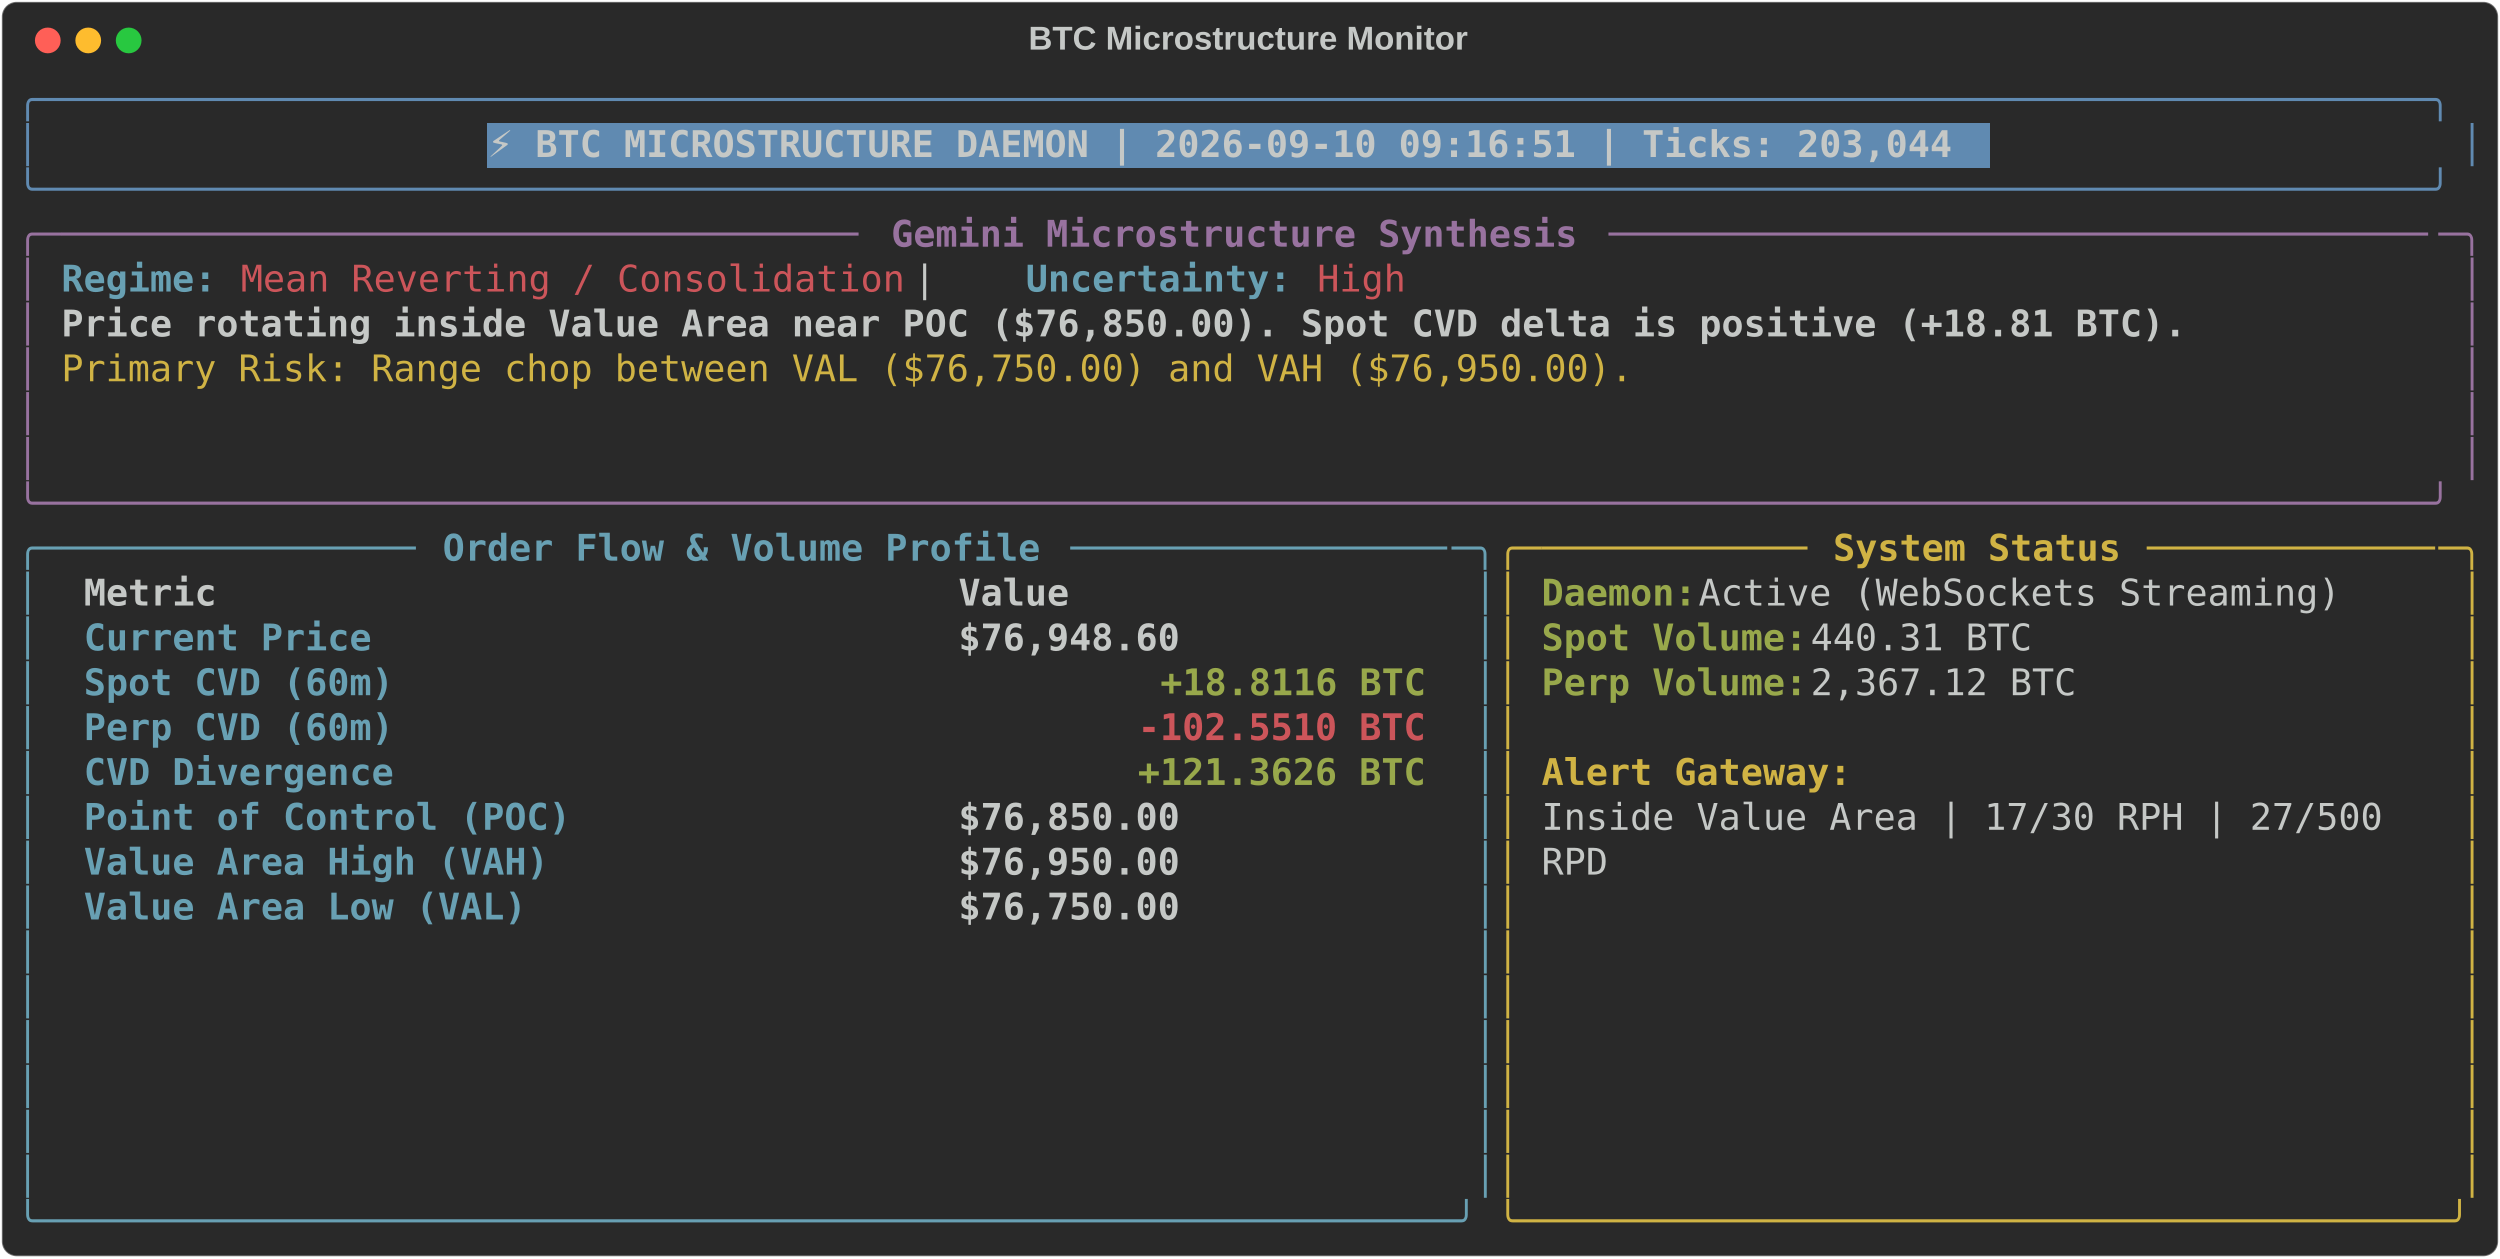
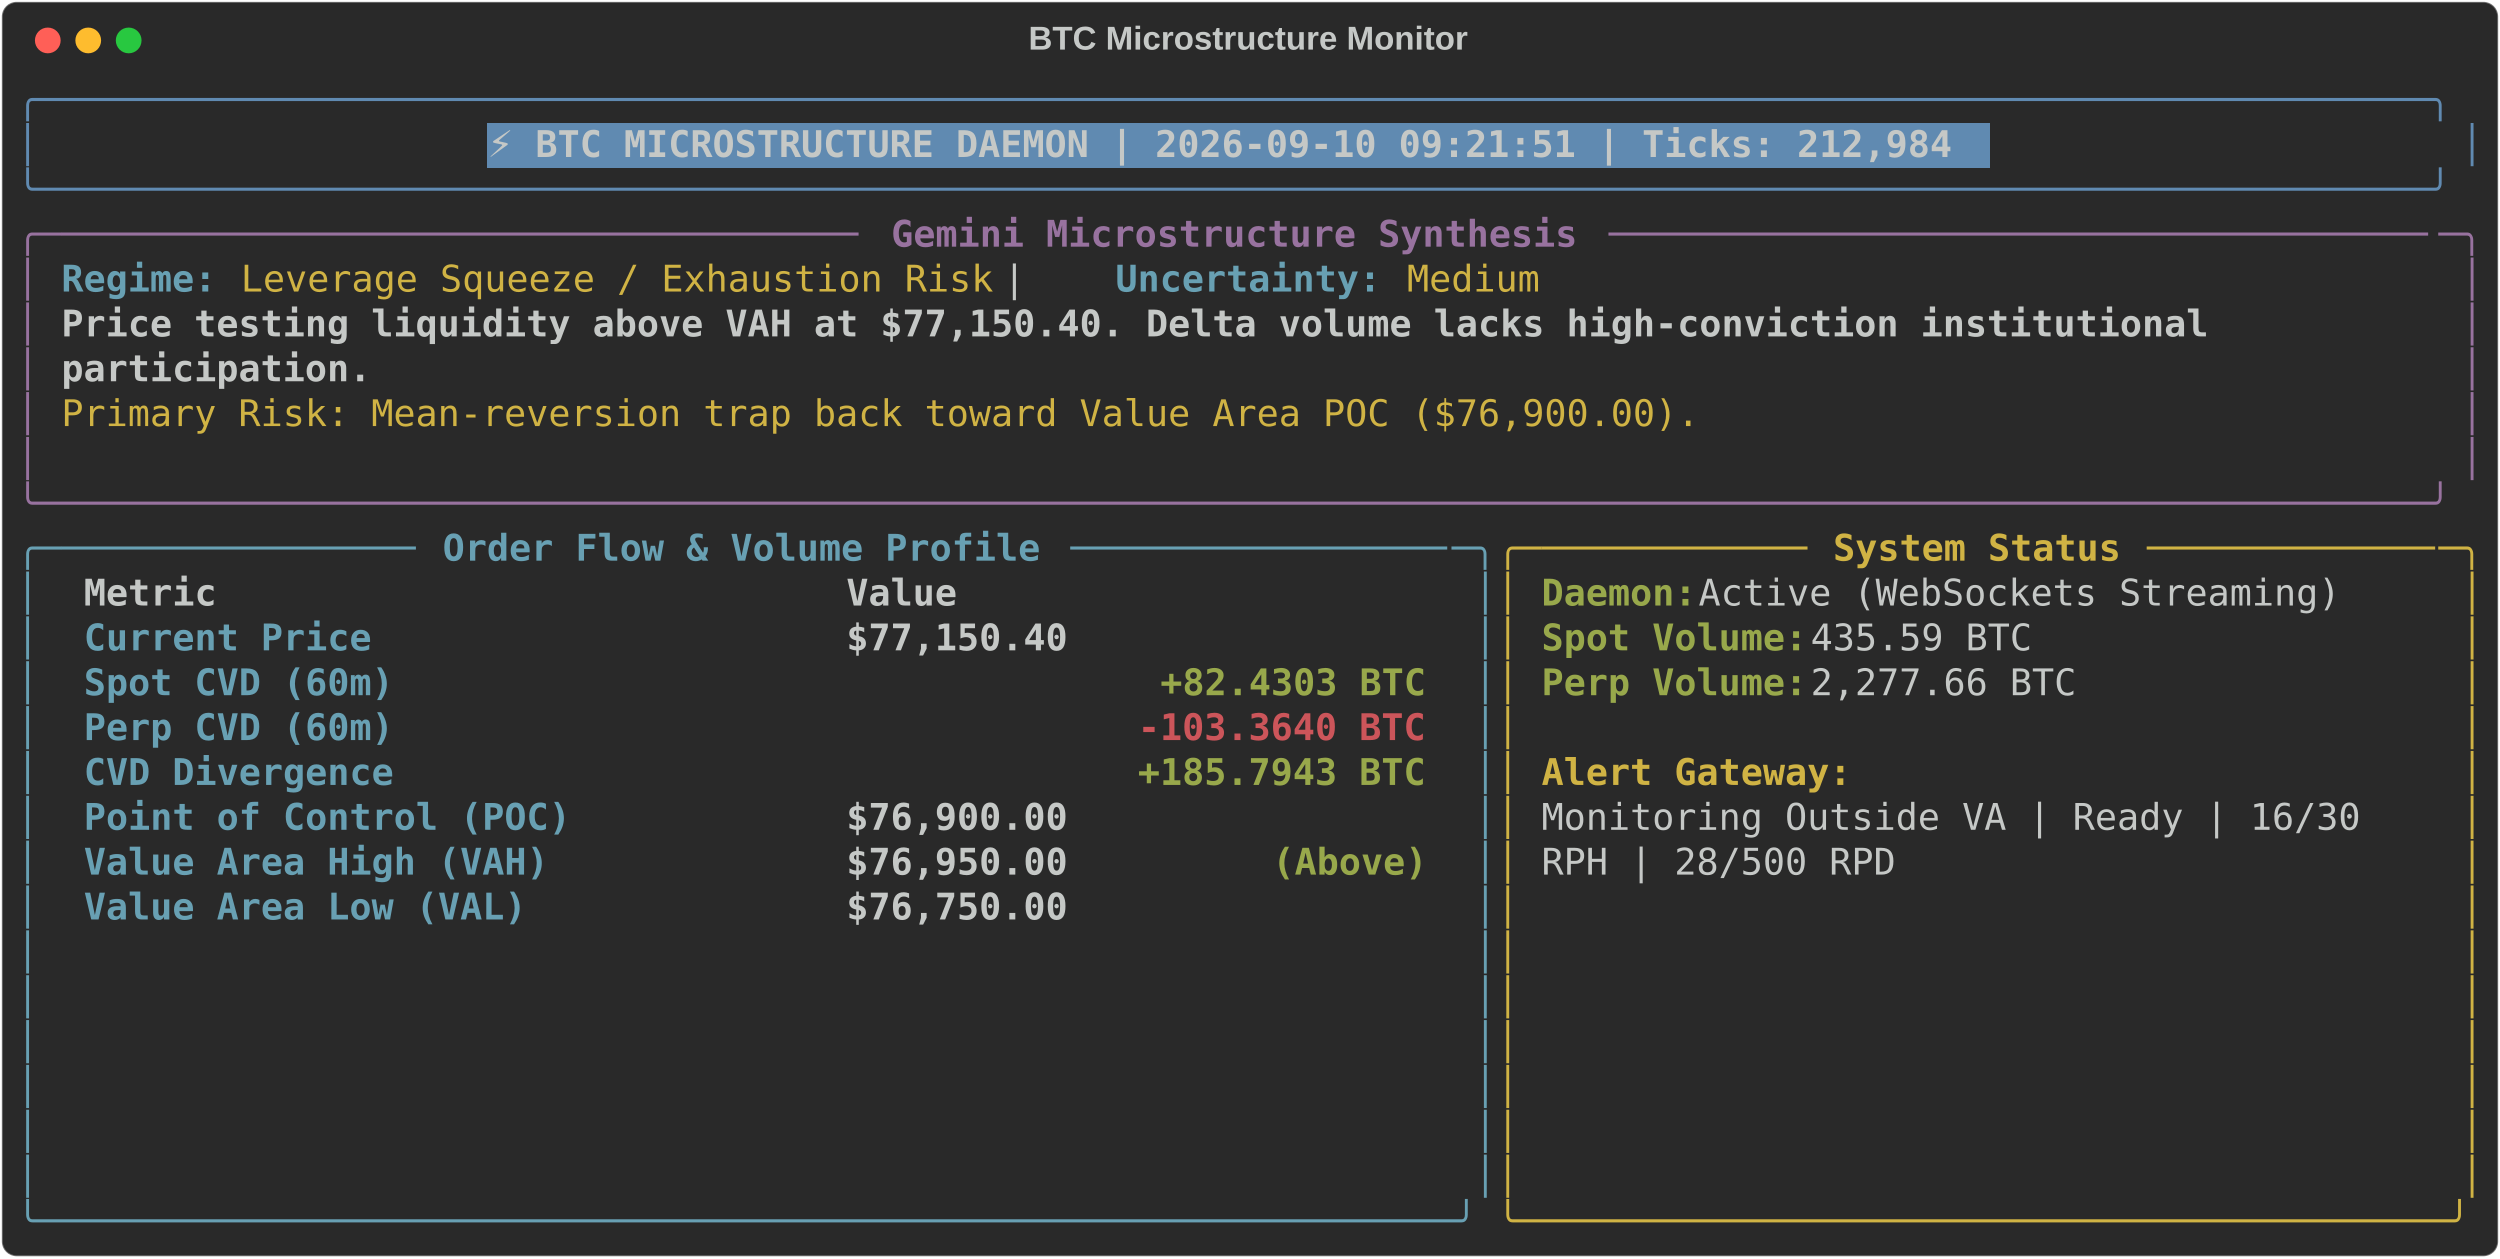
<svg xmlns="http://www.w3.org/2000/svg" class="rich-terminal" viewBox="0 0 1360 684.4">
  <style>

    @font-face {
        font-family: "Fira Code";
        src: local("FiraCode-Regular"),
                url("https://cdnjs.cloudflare.com/ajax/libs/firacode/6.2.0/woff2/FiraCode-Regular.woff2") format("woff2"),
                url("https://cdnjs.cloudflare.com/ajax/libs/firacode/6.2.0/woff/FiraCode-Regular.woff") format("woff");
        font-style: normal;
        font-weight: 400;
    }
    @font-face {
        font-family: "Fira Code";
        src: local("FiraCode-Bold"),
                url("https://cdnjs.cloudflare.com/ajax/libs/firacode/6.2.0/woff2/FiraCode-Bold.woff2") format("woff2"),
                url("https://cdnjs.cloudflare.com/ajax/libs/firacode/6.2.0/woff/FiraCode-Bold.woff") format("woff");
        font-style: bold;
        font-weight: 700;
    }

-     .terminal-4196422713-matrix {
+     .terminal-1361878680-matrix {
        font-family: Fira Code, monospace;
        font-size: 20px;
        line-height: 24.4px;
        font-variant-east-asian: full-width;
    }

-     .terminal-4196422713-title {
+     .terminal-1361878680-title {
        font-size: 18px;
        font-weight: bold;
        font-family: arial;
    }

-     .terminal-4196422713-r1 { fill: #608ab1 }
- .terminal-4196422713-r2 { fill: #c5c8c6 }
- .terminal-4196422713-r3 { fill: #c5c8c6;font-weight: bold }
- .terminal-4196422713-r4 { fill: #98729f }
- .terminal-4196422713-r5 { fill: #98729f;font-weight: bold }
- .terminal-4196422713-r6 { fill: #68a0b3;font-weight: bold }
- .terminal-4196422713-r7 { fill: #cc555a }
- .terminal-4196422713-r8 { fill: #d0b344 }
- .terminal-4196422713-r9 { fill: #68a0b3 }
- .terminal-4196422713-r10 { fill: #d0b344;font-weight: bold }
- .terminal-4196422713-r11 { fill: #98a84b;font-weight: bold }
- .terminal-4196422713-r12 { fill: #cc555a;font-weight: bold }
+     .terminal-1361878680-r1 { fill: #608ab1 }
+ .terminal-1361878680-r2 { fill: #c5c8c6 }
+ .terminal-1361878680-r3 { fill: #c5c8c6;font-weight: bold }
+ .terminal-1361878680-r4 { fill: #98729f }
+ .terminal-1361878680-r5 { fill: #98729f;font-weight: bold }
+ .terminal-1361878680-r6 { fill: #68a0b3;font-weight: bold }
+ .terminal-1361878680-r7 { fill: #d0b344 }
+ .terminal-1361878680-r8 { fill: #68a0b3 }
+ .terminal-1361878680-r9 { fill: #d0b344;font-weight: bold }
+ .terminal-1361878680-r10 { fill: #98a84b;font-weight: bold }
+ .terminal-1361878680-r11 { fill: #cc555a;font-weight: bold }
    </style>
  <defs>
-     <clipPath id="terminal-4196422713-clip-terminal">
+     <clipPath id="terminal-1361878680-clip-terminal">
      <rect x="0" y="0" width="1341.0" height="633.4" />
    </clipPath>
-     <clipPath id="terminal-4196422713-line-0">
+     <clipPath id="terminal-1361878680-line-0">
      <rect x="0" y="1.5" width="1342" height="24.65" />
    </clipPath>
-     <clipPath id="terminal-4196422713-line-1">
+     <clipPath id="terminal-1361878680-line-1">
      <rect x="0" y="25.9" width="1342" height="24.65" />
    </clipPath>
-     <clipPath id="terminal-4196422713-line-2">
+     <clipPath id="terminal-1361878680-line-2">
      <rect x="0" y="50.3" width="1342" height="24.65" />
    </clipPath>
-     <clipPath id="terminal-4196422713-line-3">
+     <clipPath id="terminal-1361878680-line-3">
      <rect x="0" y="74.7" width="1342" height="24.65" />
    </clipPath>
-     <clipPath id="terminal-4196422713-line-4">
+     <clipPath id="terminal-1361878680-line-4">
      <rect x="0" y="99.1" width="1342" height="24.65" />
    </clipPath>
-     <clipPath id="terminal-4196422713-line-5">
+     <clipPath id="terminal-1361878680-line-5">
      <rect x="0" y="123.5" width="1342" height="24.65" />
    </clipPath>
-     <clipPath id="terminal-4196422713-line-6">
+     <clipPath id="terminal-1361878680-line-6">
      <rect x="0" y="147.9" width="1342" height="24.65" />
    </clipPath>
-     <clipPath id="terminal-4196422713-line-7">
+     <clipPath id="terminal-1361878680-line-7">
      <rect x="0" y="172.3" width="1342" height="24.65" />
    </clipPath>
-     <clipPath id="terminal-4196422713-line-8">
+     <clipPath id="terminal-1361878680-line-8">
      <rect x="0" y="196.7" width="1342" height="24.65" />
    </clipPath>
-     <clipPath id="terminal-4196422713-line-9">
+     <clipPath id="terminal-1361878680-line-9">
      <rect x="0" y="221.1" width="1342" height="24.65" />
    </clipPath>
-     <clipPath id="terminal-4196422713-line-10">
+     <clipPath id="terminal-1361878680-line-10">
      <rect x="0" y="245.5" width="1342" height="24.65" />
    </clipPath>
-     <clipPath id="terminal-4196422713-line-11">
+     <clipPath id="terminal-1361878680-line-11">
      <rect x="0" y="269.9" width="1342" height="24.65" />
    </clipPath>
-     <clipPath id="terminal-4196422713-line-12">
+     <clipPath id="terminal-1361878680-line-12">
      <rect x="0" y="294.3" width="1342" height="24.65" />
    </clipPath>
-     <clipPath id="terminal-4196422713-line-13">
+     <clipPath id="terminal-1361878680-line-13">
      <rect x="0" y="318.7" width="1342" height="24.65" />
    </clipPath>
-     <clipPath id="terminal-4196422713-line-14">
+     <clipPath id="terminal-1361878680-line-14">
      <rect x="0" y="343.1" width="1342" height="24.65" />
    </clipPath>
-     <clipPath id="terminal-4196422713-line-15">
+     <clipPath id="terminal-1361878680-line-15">
      <rect x="0" y="367.5" width="1342" height="24.65" />
    </clipPath>
-     <clipPath id="terminal-4196422713-line-16">
+     <clipPath id="terminal-1361878680-line-16">
      <rect x="0" y="391.9" width="1342" height="24.65" />
    </clipPath>
-     <clipPath id="terminal-4196422713-line-17">
+     <clipPath id="terminal-1361878680-line-17">
      <rect x="0" y="416.3" width="1342" height="24.65" />
    </clipPath>
-     <clipPath id="terminal-4196422713-line-18">
+     <clipPath id="terminal-1361878680-line-18">
      <rect x="0" y="440.7" width="1342" height="24.65" />
    </clipPath>
-     <clipPath id="terminal-4196422713-line-19">
+     <clipPath id="terminal-1361878680-line-19">
      <rect x="0" y="465.1" width="1342" height="24.65" />
    </clipPath>
-     <clipPath id="terminal-4196422713-line-20">
+     <clipPath id="terminal-1361878680-line-20">
      <rect x="0" y="489.5" width="1342" height="24.65" />
    </clipPath>
-     <clipPath id="terminal-4196422713-line-21">
+     <clipPath id="terminal-1361878680-line-21">
      <rect x="0" y="513.9" width="1342" height="24.65" />
    </clipPath>
-     <clipPath id="terminal-4196422713-line-22">
+     <clipPath id="terminal-1361878680-line-22">
      <rect x="0" y="538.3" width="1342" height="24.65" />
    </clipPath>
-     <clipPath id="terminal-4196422713-line-23">
+     <clipPath id="terminal-1361878680-line-23">
      <rect x="0" y="562.7" width="1342" height="24.65" />
    </clipPath>
-     <clipPath id="terminal-4196422713-line-24">
+     <clipPath id="terminal-1361878680-line-24">
      <rect x="0" y="587.1" width="1342" height="24.65" />
    </clipPath>
  </defs>
  <rect fill="#292929" stroke="rgba(255,255,255,0.35)" stroke-width="1" x="1" y="1" width="1358" height="682.4" rx="8" />
-   <text class="terminal-4196422713-title" fill="#c5c8c6" text-anchor="middle" x="679" y="27">BTC Microstructure Monitor</text>
+   <text class="terminal-1361878680-title" fill="#c5c8c6" text-anchor="middle" x="679" y="27">BTC Microstructure Monitor</text>
  <g transform="translate(26,22)">
    <circle cx="0" cy="0" r="7" fill="#ff5f57" />
    <circle cx="22" cy="0" r="7" fill="#febc2e" />
    <circle cx="44" cy="0" r="7" fill="#28c840" />
  </g>
-   <g transform="translate(9, 41)" clip-path="url(#terminal-4196422713-clip-terminal)">
+   <g transform="translate(9, 41)" clip-path="url(#terminal-1361878680-clip-terminal)">
    <rect fill="#608ab1" x="256.2" y="25.9" width="817.4" height="24.65" shape-rendering="crispEdges" />
-     <g class="terminal-4196422713-matrix">
-       <text class="terminal-4196422713-r1" x="0" y="20" textLength="1342" clip-path="url(#terminal-4196422713-line-0)">╭────────────────────────────────────────────────────────────────────────────────────────────────────────────╮</text>
-       <text class="terminal-4196422713-r2" x="1342" y="20" textLength="12.2" clip-path="url(#terminal-4196422713-line-0)">
- </text>
-       <text class="terminal-4196422713-r1" x="0" y="44.4" textLength="12.2" clip-path="url(#terminal-4196422713-line-1)">│</text>
-       <text class="terminal-4196422713-r3" x="256.2" y="44.4" textLength="805.2" clip-path="url(#terminal-4196422713-line-1)">⚡ BTC MICROSTRUCTURE DAEMON | 2026-09-10 09:16:51 | Ticks: 203,044</text>
-       <text class="terminal-4196422713-r1" x="1329.8" y="44.4" textLength="12.2" clip-path="url(#terminal-4196422713-line-1)">│</text>
-       <text class="terminal-4196422713-r2" x="1342" y="44.4" textLength="12.2" clip-path="url(#terminal-4196422713-line-1)">
- </text>
-       <text class="terminal-4196422713-r1" x="0" y="68.8" textLength="1342" clip-path="url(#terminal-4196422713-line-2)">╰────────────────────────────────────────────────────────────────────────────────────────────────────────────╯</text>
-       <text class="terminal-4196422713-r2" x="1342" y="68.8" textLength="12.2" clip-path="url(#terminal-4196422713-line-2)">
- </text>
-       <text class="terminal-4196422713-r4" x="0" y="93.2" textLength="24.4" clip-path="url(#terminal-4196422713-line-3)">╭─</text>
-       <text class="terminal-4196422713-r4" x="24.4" y="93.2" textLength="439.2" clip-path="url(#terminal-4196422713-line-3)">────────────────────────────────────</text>
-       <text class="terminal-4196422713-r5" x="475.8" y="93.2" textLength="378.2" clip-path="url(#terminal-4196422713-line-3)">Gemini Microstructure Synthesis</text>
-       <text class="terminal-4196422713-r4" x="866.2" y="93.2" textLength="451.4" clip-path="url(#terminal-4196422713-line-3)">─────────────────────────────────────</text>
-       <text class="terminal-4196422713-r4" x="1317.6" y="93.2" textLength="24.4" clip-path="url(#terminal-4196422713-line-3)">─╮</text>
-       <text class="terminal-4196422713-r2" x="1342" y="93.2" textLength="12.2" clip-path="url(#terminal-4196422713-line-3)">
- </text>
-       <text class="terminal-4196422713-r4" x="0" y="117.6" textLength="12.2" clip-path="url(#terminal-4196422713-line-4)">│</text>
-       <text class="terminal-4196422713-r6" x="24.4" y="117.6" textLength="85.4" clip-path="url(#terminal-4196422713-line-4)">Regime:</text>
-       <text class="terminal-4196422713-r7" x="122" y="117.6" textLength="366" clip-path="url(#terminal-4196422713-line-4)">Mean Reverting / Consolidation</text>
-       <text class="terminal-4196422713-r2" x="488" y="117.6" textLength="61" clip-path="url(#terminal-4196422713-line-4)">  |  </text>
-       <text class="terminal-4196422713-r6" x="549" y="117.6" textLength="146.4" clip-path="url(#terminal-4196422713-line-4)">Uncertainty:</text>
-       <text class="terminal-4196422713-r7" x="707.6" y="117.6" textLength="48.8" clip-path="url(#terminal-4196422713-line-4)">High</text>
-       <text class="terminal-4196422713-r4" x="1329.8" y="117.6" textLength="12.2" clip-path="url(#terminal-4196422713-line-4)">│</text>
-       <text class="terminal-4196422713-r2" x="1342" y="117.6" textLength="12.2" clip-path="url(#terminal-4196422713-line-4)">
- </text>
-       <text class="terminal-4196422713-r4" x="0" y="142" textLength="12.2" clip-path="url(#terminal-4196422713-line-5)">│</text>
-       <text class="terminal-4196422713-r3" x="24.4" y="142" textLength="1171.2" clip-path="url(#terminal-4196422713-line-5)">Price rotating inside Value Area near POC ($76,850.00). Spot CVD delta is positive (+18.81 BTC).</text>
-       <text class="terminal-4196422713-r4" x="1329.8" y="142" textLength="12.2" clip-path="url(#terminal-4196422713-line-5)">│</text>
-       <text class="terminal-4196422713-r2" x="1342" y="142" textLength="12.2" clip-path="url(#terminal-4196422713-line-5)">
- </text>
-       <text class="terminal-4196422713-r4" x="0" y="166.4" textLength="12.2" clip-path="url(#terminal-4196422713-line-6)">│</text>
-       <text class="terminal-4196422713-r8" x="24.4" y="166.4" textLength="866.2" clip-path="url(#terminal-4196422713-line-6)">Primary Risk: Range chop between VAL ($76,750.00) and VAH ($76,950.00).</text>
-       <text class="terminal-4196422713-r4" x="1329.8" y="166.4" textLength="12.2" clip-path="url(#terminal-4196422713-line-6)">│</text>
-       <text class="terminal-4196422713-r2" x="1342" y="166.4" textLength="12.2" clip-path="url(#terminal-4196422713-line-6)">
- </text>
-       <text class="terminal-4196422713-r4" x="0" y="190.8" textLength="12.2" clip-path="url(#terminal-4196422713-line-7)">│</text>
-       <text class="terminal-4196422713-r4" x="1329.8" y="190.8" textLength="12.2" clip-path="url(#terminal-4196422713-line-7)">│</text>
-       <text class="terminal-4196422713-r2" x="1342" y="190.8" textLength="12.2" clip-path="url(#terminal-4196422713-line-7)">
- </text>
-       <text class="terminal-4196422713-r4" x="0" y="215.2" textLength="12.2" clip-path="url(#terminal-4196422713-line-8)">│</text>
-       <text class="terminal-4196422713-r4" x="1329.8" y="215.2" textLength="12.2" clip-path="url(#terminal-4196422713-line-8)">│</text>
-       <text class="terminal-4196422713-r2" x="1342" y="215.2" textLength="12.2" clip-path="url(#terminal-4196422713-line-8)">
- </text>
-       <text class="terminal-4196422713-r4" x="0" y="239.6" textLength="1342" clip-path="url(#terminal-4196422713-line-9)">╰────────────────────────────────────────────────────────────────────────────────────────────────────────────╯</text>
-       <text class="terminal-4196422713-r2" x="1342" y="239.6" textLength="12.2" clip-path="url(#terminal-4196422713-line-9)">
- </text>
-       <text class="terminal-4196422713-r9" x="0" y="264" textLength="24.4" clip-path="url(#terminal-4196422713-line-10)">╭─</text>
-       <text class="terminal-4196422713-r9" x="24.4" y="264" textLength="195.2" clip-path="url(#terminal-4196422713-line-10)">────────────────</text>
-       <text class="terminal-4196422713-r6" x="231.8" y="264" textLength="329.4" clip-path="url(#terminal-4196422713-line-10)">Order Flow &amp; Volume Profile</text>
-       <text class="terminal-4196422713-r9" x="573.4" y="264" textLength="207.4" clip-path="url(#terminal-4196422713-line-10)">─────────────────</text>
-       <text class="terminal-4196422713-r9" x="780.8" y="264" textLength="24.4" clip-path="url(#terminal-4196422713-line-10)">─╮</text>
-       <text class="terminal-4196422713-r8" x="805.2" y="264" textLength="24.4" clip-path="url(#terminal-4196422713-line-10)">╭─</text>
-       <text class="terminal-4196422713-r8" x="829.6" y="264" textLength="146.4" clip-path="url(#terminal-4196422713-line-10)">────────────</text>
-       <text class="terminal-4196422713-r10" x="988.2" y="264" textLength="158.6" clip-path="url(#terminal-4196422713-line-10)">System Status</text>
-       <text class="terminal-4196422713-r8" x="1159" y="264" textLength="158.6" clip-path="url(#terminal-4196422713-line-10)">─────────────</text>
-       <text class="terminal-4196422713-r8" x="1317.6" y="264" textLength="24.4" clip-path="url(#terminal-4196422713-line-10)">─╮</text>
-       <text class="terminal-4196422713-r2" x="1342" y="264" textLength="12.2" clip-path="url(#terminal-4196422713-line-10)">
- </text>
-       <text class="terminal-4196422713-r9" x="0" y="288.4" textLength="12.2" clip-path="url(#terminal-4196422713-line-11)">│</text>
-       <text class="terminal-4196422713-r3" x="36.6" y="288.4" textLength="451.4" clip-path="url(#terminal-4196422713-line-11)">Metric                               </text>
-       <text class="terminal-4196422713-r3" x="512.4" y="288.4" textLength="256.2" clip-path="url(#terminal-4196422713-line-11)">                Value</text>
-       <text class="terminal-4196422713-r9" x="793" y="288.4" textLength="12.2" clip-path="url(#terminal-4196422713-line-11)">│</text>
-       <text class="terminal-4196422713-r8" x="805.2" y="288.4" textLength="12.2" clip-path="url(#terminal-4196422713-line-11)">│</text>
-       <text class="terminal-4196422713-r11" x="829.6" y="288.4" textLength="85.4" clip-path="url(#terminal-4196422713-line-11)">Daemon:</text>
-       <text class="terminal-4196422713-r2" x="915" y="288.4" textLength="366" clip-path="url(#terminal-4196422713-line-11)"> Active (WebSockets Streaming)</text>
-       <text class="terminal-4196422713-r8" x="1329.8" y="288.4" textLength="12.2" clip-path="url(#terminal-4196422713-line-11)">│</text>
-       <text class="terminal-4196422713-r2" x="1342" y="288.4" textLength="12.2" clip-path="url(#terminal-4196422713-line-11)">
- </text>
-       <text class="terminal-4196422713-r9" x="0" y="312.8" textLength="12.2" clip-path="url(#terminal-4196422713-line-12)">│</text>
-       <text class="terminal-4196422713-r6" x="36.6" y="312.8" textLength="451.4" clip-path="url(#terminal-4196422713-line-12)">Current Price                        </text>
-       <text class="terminal-4196422713-r3" x="512.4" y="312.8" textLength="256.2" clip-path="url(#terminal-4196422713-line-12)">           $76,948.60</text>
-       <text class="terminal-4196422713-r9" x="793" y="312.8" textLength="12.2" clip-path="url(#terminal-4196422713-line-12)">│</text>
-       <text class="terminal-4196422713-r8" x="805.2" y="312.8" textLength="12.2" clip-path="url(#terminal-4196422713-line-12)">│</text>
-       <text class="terminal-4196422713-r11" x="829.6" y="312.8" textLength="146.4" clip-path="url(#terminal-4196422713-line-12)">Spot Volume:</text>
-       <text class="terminal-4196422713-r2" x="976" y="312.8" textLength="134.2" clip-path="url(#terminal-4196422713-line-12)"> 440.31 BTC</text>
-       <text class="terminal-4196422713-r8" x="1329.8" y="312.8" textLength="12.2" clip-path="url(#terminal-4196422713-line-12)">│</text>
-       <text class="terminal-4196422713-r2" x="1342" y="312.8" textLength="12.2" clip-path="url(#terminal-4196422713-line-12)">
- </text>
-       <text class="terminal-4196422713-r9" x="0" y="337.2" textLength="12.2" clip-path="url(#terminal-4196422713-line-13)">│</text>
-       <text class="terminal-4196422713-r6" x="36.6" y="337.2" textLength="451.4" clip-path="url(#terminal-4196422713-line-13)">Spot CVD (60m)                       </text>
-       <text class="terminal-4196422713-r11" x="622.2" y="337.2" textLength="146.4" clip-path="url(#terminal-4196422713-line-13)">+18.8116 BTC</text>
-       <text class="terminal-4196422713-r9" x="793" y="337.2" textLength="12.2" clip-path="url(#terminal-4196422713-line-13)">│</text>
-       <text class="terminal-4196422713-r8" x="805.2" y="337.2" textLength="12.2" clip-path="url(#terminal-4196422713-line-13)">│</text>
-       <text class="terminal-4196422713-r11" x="829.6" y="337.2" textLength="146.4" clip-path="url(#terminal-4196422713-line-13)">Perp Volume:</text>
-       <text class="terminal-4196422713-r2" x="976" y="337.2" textLength="158.6" clip-path="url(#terminal-4196422713-line-13)"> 2,367.12 BTC</text>
-       <text class="terminal-4196422713-r8" x="1329.8" y="337.2" textLength="12.2" clip-path="url(#terminal-4196422713-line-13)">│</text>
-       <text class="terminal-4196422713-r2" x="1342" y="337.2" textLength="12.2" clip-path="url(#terminal-4196422713-line-13)">
- </text>
-       <text class="terminal-4196422713-r9" x="0" y="361.6" textLength="12.2" clip-path="url(#terminal-4196422713-line-14)">│</text>
-       <text class="terminal-4196422713-r6" x="36.6" y="361.6" textLength="451.4" clip-path="url(#terminal-4196422713-line-14)">Perp CVD (60m)                       </text>
-       <text class="terminal-4196422713-r12" x="610" y="361.6" textLength="158.6" clip-path="url(#terminal-4196422713-line-14)">-102.5510 BTC</text>
-       <text class="terminal-4196422713-r9" x="793" y="361.6" textLength="12.2" clip-path="url(#terminal-4196422713-line-14)">│</text>
-       <text class="terminal-4196422713-r8" x="805.2" y="361.6" textLength="12.2" clip-path="url(#terminal-4196422713-line-14)">│</text>
-       <text class="terminal-4196422713-r8" x="1329.8" y="361.6" textLength="12.2" clip-path="url(#terminal-4196422713-line-14)">│</text>
-       <text class="terminal-4196422713-r2" x="1342" y="361.6" textLength="12.2" clip-path="url(#terminal-4196422713-line-14)">
- </text>
-       <text class="terminal-4196422713-r9" x="0" y="386" textLength="12.2" clip-path="url(#terminal-4196422713-line-15)">│</text>
-       <text class="terminal-4196422713-r6" x="36.6" y="386" textLength="451.4" clip-path="url(#terminal-4196422713-line-15)">CVD Divergence                       </text>
-       <text class="terminal-4196422713-r11" x="610" y="386" textLength="158.6" clip-path="url(#terminal-4196422713-line-15)">+121.3626 BTC</text>
-       <text class="terminal-4196422713-r9" x="793" y="386" textLength="12.2" clip-path="url(#terminal-4196422713-line-15)">│</text>
-       <text class="terminal-4196422713-r8" x="805.2" y="386" textLength="12.2" clip-path="url(#terminal-4196422713-line-15)">│</text>
-       <text class="terminal-4196422713-r10" x="829.6" y="386" textLength="170.8" clip-path="url(#terminal-4196422713-line-15)">Alert Gateway:</text>
-       <text class="terminal-4196422713-r8" x="1329.8" y="386" textLength="12.2" clip-path="url(#terminal-4196422713-line-15)">│</text>
-       <text class="terminal-4196422713-r2" x="1342" y="386" textLength="12.2" clip-path="url(#terminal-4196422713-line-15)">
- </text>
-       <text class="terminal-4196422713-r9" x="0" y="410.4" textLength="12.2" clip-path="url(#terminal-4196422713-line-16)">│</text>
-       <text class="terminal-4196422713-r6" x="36.6" y="410.4" textLength="451.4" clip-path="url(#terminal-4196422713-line-16)">Point of Control (POC)               </text>
-       <text class="terminal-4196422713-r3" x="512.4" y="410.4" textLength="256.2" clip-path="url(#terminal-4196422713-line-16)">           $76,850.00</text>
-       <text class="terminal-4196422713-r9" x="793" y="410.4" textLength="12.2" clip-path="url(#terminal-4196422713-line-16)">│</text>
-       <text class="terminal-4196422713-r8" x="805.2" y="410.4" textLength="12.2" clip-path="url(#terminal-4196422713-line-16)">│</text>
-       <text class="terminal-4196422713-r2" x="829.6" y="410.4" textLength="475.8" clip-path="url(#terminal-4196422713-line-16)">Inside Value Area | 17/30 RPH | 27/500 </text>
-       <text class="terminal-4196422713-r8" x="1329.8" y="410.4" textLength="12.2" clip-path="url(#terminal-4196422713-line-16)">│</text>
-       <text class="terminal-4196422713-r2" x="1342" y="410.4" textLength="12.2" clip-path="url(#terminal-4196422713-line-16)">
- </text>
-       <text class="terminal-4196422713-r9" x="0" y="434.8" textLength="12.2" clip-path="url(#terminal-4196422713-line-17)">│</text>
-       <text class="terminal-4196422713-r6" x="36.6" y="434.8" textLength="451.4" clip-path="url(#terminal-4196422713-line-17)">Value Area High (VAH)                </text>
-       <text class="terminal-4196422713-r3" x="512.4" y="434.8" textLength="256.2" clip-path="url(#terminal-4196422713-line-17)">           $76,950.00</text>
-       <text class="terminal-4196422713-r9" x="793" y="434.8" textLength="12.2" clip-path="url(#terminal-4196422713-line-17)">│</text>
-       <text class="terminal-4196422713-r8" x="805.2" y="434.8" textLength="12.2" clip-path="url(#terminal-4196422713-line-17)">│</text>
-       <text class="terminal-4196422713-r2" x="829.6" y="434.8" textLength="36.6" clip-path="url(#terminal-4196422713-line-17)">RPD</text>
-       <text class="terminal-4196422713-r8" x="1329.8" y="434.8" textLength="12.2" clip-path="url(#terminal-4196422713-line-17)">│</text>
-       <text class="terminal-4196422713-r2" x="1342" y="434.8" textLength="12.2" clip-path="url(#terminal-4196422713-line-17)">
- </text>
-       <text class="terminal-4196422713-r9" x="0" y="459.2" textLength="12.2" clip-path="url(#terminal-4196422713-line-18)">│</text>
-       <text class="terminal-4196422713-r6" x="36.6" y="459.2" textLength="451.4" clip-path="url(#terminal-4196422713-line-18)">Value Area Low (VAL)                 </text>
-       <text class="terminal-4196422713-r3" x="512.4" y="459.2" textLength="256.2" clip-path="url(#terminal-4196422713-line-18)">           $76,750.00</text>
-       <text class="terminal-4196422713-r9" x="793" y="459.2" textLength="12.2" clip-path="url(#terminal-4196422713-line-18)">│</text>
-       <text class="terminal-4196422713-r8" x="805.2" y="459.2" textLength="12.2" clip-path="url(#terminal-4196422713-line-18)">│</text>
-       <text class="terminal-4196422713-r8" x="1329.8" y="459.2" textLength="12.2" clip-path="url(#terminal-4196422713-line-18)">│</text>
-       <text class="terminal-4196422713-r2" x="1342" y="459.2" textLength="12.2" clip-path="url(#terminal-4196422713-line-18)">
- </text>
-       <text class="terminal-4196422713-r9" x="0" y="483.6" textLength="12.2" clip-path="url(#terminal-4196422713-line-19)">│</text>
-       <text class="terminal-4196422713-r9" x="793" y="483.6" textLength="12.2" clip-path="url(#terminal-4196422713-line-19)">│</text>
-       <text class="terminal-4196422713-r8" x="805.2" y="483.6" textLength="12.2" clip-path="url(#terminal-4196422713-line-19)">│</text>
-       <text class="terminal-4196422713-r8" x="1329.8" y="483.6" textLength="12.2" clip-path="url(#terminal-4196422713-line-19)">│</text>
-       <text class="terminal-4196422713-r2" x="1342" y="483.6" textLength="12.2" clip-path="url(#terminal-4196422713-line-19)">
- </text>
-       <text class="terminal-4196422713-r9" x="0" y="508" textLength="12.2" clip-path="url(#terminal-4196422713-line-20)">│</text>
-       <text class="terminal-4196422713-r9" x="793" y="508" textLength="12.2" clip-path="url(#terminal-4196422713-line-20)">│</text>
-       <text class="terminal-4196422713-r8" x="805.2" y="508" textLength="12.2" clip-path="url(#terminal-4196422713-line-20)">│</text>
-       <text class="terminal-4196422713-r8" x="1329.8" y="508" textLength="12.2" clip-path="url(#terminal-4196422713-line-20)">│</text>
-       <text class="terminal-4196422713-r2" x="1342" y="508" textLength="12.2" clip-path="url(#terminal-4196422713-line-20)">
- </text>
-       <text class="terminal-4196422713-r9" x="0" y="532.4" textLength="12.2" clip-path="url(#terminal-4196422713-line-21)">│</text>
-       <text class="terminal-4196422713-r9" x="793" y="532.4" textLength="12.2" clip-path="url(#terminal-4196422713-line-21)">│</text>
-       <text class="terminal-4196422713-r8" x="805.2" y="532.4" textLength="12.2" clip-path="url(#terminal-4196422713-line-21)">│</text>
-       <text class="terminal-4196422713-r8" x="1329.8" y="532.4" textLength="12.2" clip-path="url(#terminal-4196422713-line-21)">│</text>
-       <text class="terminal-4196422713-r2" x="1342" y="532.4" textLength="12.2" clip-path="url(#terminal-4196422713-line-21)">
- </text>
-       <text class="terminal-4196422713-r9" x="0" y="556.8" textLength="12.2" clip-path="url(#terminal-4196422713-line-22)">│</text>
-       <text class="terminal-4196422713-r9" x="793" y="556.8" textLength="12.2" clip-path="url(#terminal-4196422713-line-22)">│</text>
-       <text class="terminal-4196422713-r8" x="805.2" y="556.8" textLength="12.2" clip-path="url(#terminal-4196422713-line-22)">│</text>
-       <text class="terminal-4196422713-r8" x="1329.8" y="556.8" textLength="12.2" clip-path="url(#terminal-4196422713-line-22)">│</text>
-       <text class="terminal-4196422713-r2" x="1342" y="556.8" textLength="12.2" clip-path="url(#terminal-4196422713-line-22)">
- </text>
-       <text class="terminal-4196422713-r9" x="0" y="581.2" textLength="12.2" clip-path="url(#terminal-4196422713-line-23)">│</text>
-       <text class="terminal-4196422713-r9" x="793" y="581.2" textLength="12.2" clip-path="url(#terminal-4196422713-line-23)">│</text>
-       <text class="terminal-4196422713-r8" x="805.2" y="581.2" textLength="12.2" clip-path="url(#terminal-4196422713-line-23)">│</text>
-       <text class="terminal-4196422713-r8" x="1329.8" y="581.2" textLength="12.2" clip-path="url(#terminal-4196422713-line-23)">│</text>
-       <text class="terminal-4196422713-r2" x="1342" y="581.2" textLength="12.2" clip-path="url(#terminal-4196422713-line-23)">
- </text>
-       <text class="terminal-4196422713-r9" x="0" y="605.6" textLength="12.2" clip-path="url(#terminal-4196422713-line-24)">│</text>
-       <text class="terminal-4196422713-r9" x="793" y="605.6" textLength="12.2" clip-path="url(#terminal-4196422713-line-24)">│</text>
-       <text class="terminal-4196422713-r8" x="805.2" y="605.6" textLength="12.2" clip-path="url(#terminal-4196422713-line-24)">│</text>
-       <text class="terminal-4196422713-r8" x="1329.8" y="605.6" textLength="12.2" clip-path="url(#terminal-4196422713-line-24)">│</text>
-       <text class="terminal-4196422713-r2" x="1342" y="605.6" textLength="12.2" clip-path="url(#terminal-4196422713-line-24)">
- </text>
-       <text class="terminal-4196422713-r9" x="0" y="630" textLength="805.2" clip-path="url(#terminal-4196422713-line-25)">╰────────────────────────────────────────────────────────────────╯</text>
-       <text class="terminal-4196422713-r8" x="805.2" y="630" textLength="536.8" clip-path="url(#terminal-4196422713-line-25)">╰──────────────────────────────────────────╯</text>
-       <text class="terminal-4196422713-r2" x="1342" y="630" textLength="12.2" clip-path="url(#terminal-4196422713-line-25)">
+     <g class="terminal-1361878680-matrix">
+       <text class="terminal-1361878680-r1" x="0" y="20" textLength="1342" clip-path="url(#terminal-1361878680-line-0)">╭────────────────────────────────────────────────────────────────────────────────────────────────────────────╮</text>
+       <text class="terminal-1361878680-r2" x="1342" y="20" textLength="12.2" clip-path="url(#terminal-1361878680-line-0)">
+ </text>
+       <text class="terminal-1361878680-r1" x="0" y="44.4" textLength="12.2" clip-path="url(#terminal-1361878680-line-1)">│</text>
+       <text class="terminal-1361878680-r3" x="256.2" y="44.4" textLength="805.2" clip-path="url(#terminal-1361878680-line-1)">⚡ BTC MICROSTRUCTURE DAEMON | 2026-09-10 09:21:51 | Ticks: 212,984</text>
+       <text class="terminal-1361878680-r1" x="1329.8" y="44.4" textLength="12.2" clip-path="url(#terminal-1361878680-line-1)">│</text>
+       <text class="terminal-1361878680-r2" x="1342" y="44.4" textLength="12.2" clip-path="url(#terminal-1361878680-line-1)">
+ </text>
+       <text class="terminal-1361878680-r1" x="0" y="68.8" textLength="1342" clip-path="url(#terminal-1361878680-line-2)">╰────────────────────────────────────────────────────────────────────────────────────────────────────────────╯</text>
+       <text class="terminal-1361878680-r2" x="1342" y="68.8" textLength="12.2" clip-path="url(#terminal-1361878680-line-2)">
+ </text>
+       <text class="terminal-1361878680-r4" x="0" y="93.2" textLength="24.4" clip-path="url(#terminal-1361878680-line-3)">╭─</text>
+       <text class="terminal-1361878680-r4" x="24.4" y="93.2" textLength="439.2" clip-path="url(#terminal-1361878680-line-3)">────────────────────────────────────</text>
+       <text class="terminal-1361878680-r5" x="475.8" y="93.2" textLength="378.2" clip-path="url(#terminal-1361878680-line-3)">Gemini Microstructure Synthesis</text>
+       <text class="terminal-1361878680-r4" x="866.2" y="93.2" textLength="451.4" clip-path="url(#terminal-1361878680-line-3)">─────────────────────────────────────</text>
+       <text class="terminal-1361878680-r4" x="1317.6" y="93.2" textLength="24.4" clip-path="url(#terminal-1361878680-line-3)">─╮</text>
+       <text class="terminal-1361878680-r2" x="1342" y="93.2" textLength="12.2" clip-path="url(#terminal-1361878680-line-3)">
+ </text>
+       <text class="terminal-1361878680-r4" x="0" y="117.6" textLength="12.2" clip-path="url(#terminal-1361878680-line-4)">│</text>
+       <text class="terminal-1361878680-r6" x="24.4" y="117.6" textLength="85.4" clip-path="url(#terminal-1361878680-line-4)">Regime:</text>
+       <text class="terminal-1361878680-r7" x="122" y="117.6" textLength="414.8" clip-path="url(#terminal-1361878680-line-4)">Leverage Squeeze / Exhaustion Risk</text>
+       <text class="terminal-1361878680-r2" x="536.8" y="117.6" textLength="61" clip-path="url(#terminal-1361878680-line-4)">  |  </text>
+       <text class="terminal-1361878680-r6" x="597.8" y="117.6" textLength="146.4" clip-path="url(#terminal-1361878680-line-4)">Uncertainty:</text>
+       <text class="terminal-1361878680-r7" x="756.4" y="117.6" textLength="73.2" clip-path="url(#terminal-1361878680-line-4)">Medium</text>
+       <text class="terminal-1361878680-r4" x="1329.8" y="117.6" textLength="12.2" clip-path="url(#terminal-1361878680-line-4)">│</text>
+       <text class="terminal-1361878680-r2" x="1342" y="117.6" textLength="12.2" clip-path="url(#terminal-1361878680-line-4)">
+ </text>
+       <text class="terminal-1361878680-r4" x="0" y="142" textLength="12.2" clip-path="url(#terminal-1361878680-line-5)">│</text>
+       <text class="terminal-1361878680-r3" x="24.4" y="142" textLength="1195.6" clip-path="url(#terminal-1361878680-line-5)">Price testing liquidity above VAH at $77,150.40. Delta volume lacks high-conviction institutional </text>
+       <text class="terminal-1361878680-r4" x="1329.8" y="142" textLength="12.2" clip-path="url(#terminal-1361878680-line-5)">│</text>
+       <text class="terminal-1361878680-r2" x="1342" y="142" textLength="12.2" clip-path="url(#terminal-1361878680-line-5)">
+ </text>
+       <text class="terminal-1361878680-r4" x="0" y="166.4" textLength="12.2" clip-path="url(#terminal-1361878680-line-6)">│</text>
+       <text class="terminal-1361878680-r3" x="24.4" y="166.4" textLength="170.8" clip-path="url(#terminal-1361878680-line-6)">participation.</text>
+       <text class="terminal-1361878680-r4" x="1329.8" y="166.4" textLength="12.2" clip-path="url(#terminal-1361878680-line-6)">│</text>
+       <text class="terminal-1361878680-r2" x="1342" y="166.4" textLength="12.2" clip-path="url(#terminal-1361878680-line-6)">
+ </text>
+       <text class="terminal-1361878680-r4" x="0" y="190.8" textLength="12.2" clip-path="url(#terminal-1361878680-line-7)">│</text>
+       <text class="terminal-1361878680-r7" x="24.4" y="190.8" textLength="902.8" clip-path="url(#terminal-1361878680-line-7)">Primary Risk: Mean-reversion trap back toward Value Area POC ($76,900.00).</text>
+       <text class="terminal-1361878680-r4" x="1329.8" y="190.8" textLength="12.2" clip-path="url(#terminal-1361878680-line-7)">│</text>
+       <text class="terminal-1361878680-r2" x="1342" y="190.8" textLength="12.2" clip-path="url(#terminal-1361878680-line-7)">
+ </text>
+       <text class="terminal-1361878680-r4" x="0" y="215.2" textLength="12.2" clip-path="url(#terminal-1361878680-line-8)">│</text>
+       <text class="terminal-1361878680-r4" x="1329.8" y="215.2" textLength="12.2" clip-path="url(#terminal-1361878680-line-8)">│</text>
+       <text class="terminal-1361878680-r2" x="1342" y="215.2" textLength="12.2" clip-path="url(#terminal-1361878680-line-8)">
+ </text>
+       <text class="terminal-1361878680-r4" x="0" y="239.6" textLength="1342" clip-path="url(#terminal-1361878680-line-9)">╰────────────────────────────────────────────────────────────────────────────────────────────────────────────╯</text>
+       <text class="terminal-1361878680-r2" x="1342" y="239.6" textLength="12.2" clip-path="url(#terminal-1361878680-line-9)">
+ </text>
+       <text class="terminal-1361878680-r8" x="0" y="264" textLength="24.4" clip-path="url(#terminal-1361878680-line-10)">╭─</text>
+       <text class="terminal-1361878680-r8" x="24.4" y="264" textLength="195.2" clip-path="url(#terminal-1361878680-line-10)">────────────────</text>
+       <text class="terminal-1361878680-r6" x="231.8" y="264" textLength="329.4" clip-path="url(#terminal-1361878680-line-10)">Order Flow &amp; Volume Profile</text>
+       <text class="terminal-1361878680-r8" x="573.4" y="264" textLength="207.4" clip-path="url(#terminal-1361878680-line-10)">─────────────────</text>
+       <text class="terminal-1361878680-r8" x="780.8" y="264" textLength="24.4" clip-path="url(#terminal-1361878680-line-10)">─╮</text>
+       <text class="terminal-1361878680-r7" x="805.2" y="264" textLength="24.4" clip-path="url(#terminal-1361878680-line-10)">╭─</text>
+       <text class="terminal-1361878680-r7" x="829.6" y="264" textLength="146.4" clip-path="url(#terminal-1361878680-line-10)">────────────</text>
+       <text class="terminal-1361878680-r9" x="988.2" y="264" textLength="158.6" clip-path="url(#terminal-1361878680-line-10)">System Status</text>
+       <text class="terminal-1361878680-r7" x="1159" y="264" textLength="158.6" clip-path="url(#terminal-1361878680-line-10)">─────────────</text>
+       <text class="terminal-1361878680-r7" x="1317.6" y="264" textLength="24.4" clip-path="url(#terminal-1361878680-line-10)">─╮</text>
+       <text class="terminal-1361878680-r2" x="1342" y="264" textLength="12.2" clip-path="url(#terminal-1361878680-line-10)">
+ </text>
+       <text class="terminal-1361878680-r8" x="0" y="288.4" textLength="12.2" clip-path="url(#terminal-1361878680-line-11)">│</text>
+       <text class="terminal-1361878680-r3" x="36.6" y="288.4" textLength="390.4" clip-path="url(#terminal-1361878680-line-11)">Metric                          </text>
+       <text class="terminal-1361878680-r3" x="451.4" y="288.4" textLength="317.2" clip-path="url(#terminal-1361878680-line-11)">                     Value</text>
+       <text class="terminal-1361878680-r8" x="793" y="288.4" textLength="12.2" clip-path="url(#terminal-1361878680-line-11)">│</text>
+       <text class="terminal-1361878680-r7" x="805.2" y="288.4" textLength="12.2" clip-path="url(#terminal-1361878680-line-11)">│</text>
+       <text class="terminal-1361878680-r10" x="829.6" y="288.4" textLength="85.4" clip-path="url(#terminal-1361878680-line-11)">Daemon:</text>
+       <text class="terminal-1361878680-r2" x="915" y="288.4" textLength="366" clip-path="url(#terminal-1361878680-line-11)"> Active (WebSockets Streaming)</text>
+       <text class="terminal-1361878680-r7" x="1329.8" y="288.4" textLength="12.2" clip-path="url(#terminal-1361878680-line-11)">│</text>
+       <text class="terminal-1361878680-r2" x="1342" y="288.4" textLength="12.2" clip-path="url(#terminal-1361878680-line-11)">
+ </text>
+       <text class="terminal-1361878680-r8" x="0" y="312.8" textLength="12.2" clip-path="url(#terminal-1361878680-line-12)">│</text>
+       <text class="terminal-1361878680-r6" x="36.6" y="312.8" textLength="390.4" clip-path="url(#terminal-1361878680-line-12)">Current Price                   </text>
+       <text class="terminal-1361878680-r3" x="451.4" y="312.8" textLength="317.2" clip-path="url(#terminal-1361878680-line-12)">                $77,150.40</text>
+       <text class="terminal-1361878680-r8" x="793" y="312.8" textLength="12.2" clip-path="url(#terminal-1361878680-line-12)">│</text>
+       <text class="terminal-1361878680-r7" x="805.2" y="312.8" textLength="12.2" clip-path="url(#terminal-1361878680-line-12)">│</text>
+       <text class="terminal-1361878680-r10" x="829.6" y="312.8" textLength="146.4" clip-path="url(#terminal-1361878680-line-12)">Spot Volume:</text>
+       <text class="terminal-1361878680-r2" x="976" y="312.8" textLength="134.2" clip-path="url(#terminal-1361878680-line-12)"> 435.59 BTC</text>
+       <text class="terminal-1361878680-r7" x="1329.8" y="312.8" textLength="12.2" clip-path="url(#terminal-1361878680-line-12)">│</text>
+       <text class="terminal-1361878680-r2" x="1342" y="312.8" textLength="12.2" clip-path="url(#terminal-1361878680-line-12)">
+ </text>
+       <text class="terminal-1361878680-r8" x="0" y="337.2" textLength="12.2" clip-path="url(#terminal-1361878680-line-13)">│</text>
+       <text class="terminal-1361878680-r6" x="36.6" y="337.2" textLength="390.4" clip-path="url(#terminal-1361878680-line-13)">Spot CVD (60m)                  </text>
+       <text class="terminal-1361878680-r10" x="622.2" y="337.2" textLength="146.4" clip-path="url(#terminal-1361878680-line-13)">+82.4303 BTC</text>
+       <text class="terminal-1361878680-r8" x="793" y="337.2" textLength="12.2" clip-path="url(#terminal-1361878680-line-13)">│</text>
+       <text class="terminal-1361878680-r7" x="805.2" y="337.2" textLength="12.2" clip-path="url(#terminal-1361878680-line-13)">│</text>
+       <text class="terminal-1361878680-r10" x="829.6" y="337.2" textLength="146.4" clip-path="url(#terminal-1361878680-line-13)">Perp Volume:</text>
+       <text class="terminal-1361878680-r2" x="976" y="337.2" textLength="158.6" clip-path="url(#terminal-1361878680-line-13)"> 2,277.66 BTC</text>
+       <text class="terminal-1361878680-r7" x="1329.8" y="337.2" textLength="12.2" clip-path="url(#terminal-1361878680-line-13)">│</text>
+       <text class="terminal-1361878680-r2" x="1342" y="337.2" textLength="12.2" clip-path="url(#terminal-1361878680-line-13)">
+ </text>
+       <text class="terminal-1361878680-r8" x="0" y="361.6" textLength="12.2" clip-path="url(#terminal-1361878680-line-14)">│</text>
+       <text class="terminal-1361878680-r6" x="36.6" y="361.6" textLength="390.4" clip-path="url(#terminal-1361878680-line-14)">Perp CVD (60m)                  </text>
+       <text class="terminal-1361878680-r11" x="610" y="361.6" textLength="158.6" clip-path="url(#terminal-1361878680-line-14)">-103.3640 BTC</text>
+       <text class="terminal-1361878680-r8" x="793" y="361.6" textLength="12.2" clip-path="url(#terminal-1361878680-line-14)">│</text>
+       <text class="terminal-1361878680-r7" x="805.2" y="361.6" textLength="12.2" clip-path="url(#terminal-1361878680-line-14)">│</text>
+       <text class="terminal-1361878680-r7" x="1329.8" y="361.6" textLength="12.2" clip-path="url(#terminal-1361878680-line-14)">│</text>
+       <text class="terminal-1361878680-r2" x="1342" y="361.6" textLength="12.2" clip-path="url(#terminal-1361878680-line-14)">
+ </text>
+       <text class="terminal-1361878680-r8" x="0" y="386" textLength="12.2" clip-path="url(#terminal-1361878680-line-15)">│</text>
+       <text class="terminal-1361878680-r6" x="36.6" y="386" textLength="390.4" clip-path="url(#terminal-1361878680-line-15)">CVD Divergence                  </text>
+       <text class="terminal-1361878680-r10" x="610" y="386" textLength="158.6" clip-path="url(#terminal-1361878680-line-15)">+185.7943 BTC</text>
+       <text class="terminal-1361878680-r8" x="793" y="386" textLength="12.2" clip-path="url(#terminal-1361878680-line-15)">│</text>
+       <text class="terminal-1361878680-r7" x="805.2" y="386" textLength="12.2" clip-path="url(#terminal-1361878680-line-15)">│</text>
+       <text class="terminal-1361878680-r9" x="829.6" y="386" textLength="170.8" clip-path="url(#terminal-1361878680-line-15)">Alert Gateway:</text>
+       <text class="terminal-1361878680-r7" x="1329.8" y="386" textLength="12.2" clip-path="url(#terminal-1361878680-line-15)">│</text>
+       <text class="terminal-1361878680-r2" x="1342" y="386" textLength="12.2" clip-path="url(#terminal-1361878680-line-15)">
+ </text>
+       <text class="terminal-1361878680-r8" x="0" y="410.4" textLength="12.2" clip-path="url(#terminal-1361878680-line-16)">│</text>
+       <text class="terminal-1361878680-r6" x="36.6" y="410.4" textLength="390.4" clip-path="url(#terminal-1361878680-line-16)">Point of Control (POC)          </text>
+       <text class="terminal-1361878680-r3" x="451.4" y="410.4" textLength="317.2" clip-path="url(#terminal-1361878680-line-16)">                $76,900.00</text>
+       <text class="terminal-1361878680-r8" x="793" y="410.4" textLength="12.2" clip-path="url(#terminal-1361878680-line-16)">│</text>
+       <text class="terminal-1361878680-r7" x="805.2" y="410.4" textLength="12.2" clip-path="url(#terminal-1361878680-line-16)">│</text>
+       <text class="terminal-1361878680-r2" x="829.6" y="410.4" textLength="463.6" clip-path="url(#terminal-1361878680-line-16)">Monitoring Outside VA | Ready | 16/30 </text>
+       <text class="terminal-1361878680-r7" x="1329.8" y="410.4" textLength="12.2" clip-path="url(#terminal-1361878680-line-16)">│</text>
+       <text class="terminal-1361878680-r2" x="1342" y="410.4" textLength="12.2" clip-path="url(#terminal-1361878680-line-16)">
+ </text>
+       <text class="terminal-1361878680-r8" x="0" y="434.8" textLength="12.2" clip-path="url(#terminal-1361878680-line-17)">│</text>
+       <text class="terminal-1361878680-r6" x="36.6" y="434.8" textLength="390.4" clip-path="url(#terminal-1361878680-line-17)">Value Area High (VAH)           </text>
+       <text class="terminal-1361878680-r3" x="451.4" y="434.8" textLength="231.8" clip-path="url(#terminal-1361878680-line-17)">        $76,950.00 </text>
+       <text class="terminal-1361878680-r10" x="683.2" y="434.8" textLength="85.4" clip-path="url(#terminal-1361878680-line-17)">(Above)</text>
+       <text class="terminal-1361878680-r8" x="793" y="434.8" textLength="12.2" clip-path="url(#terminal-1361878680-line-17)">│</text>
+       <text class="terminal-1361878680-r7" x="805.2" y="434.8" textLength="12.2" clip-path="url(#terminal-1361878680-line-17)">│</text>
+       <text class="terminal-1361878680-r2" x="829.6" y="434.8" textLength="195.2" clip-path="url(#terminal-1361878680-line-17)">RPH | 28/500 RPD</text>
+       <text class="terminal-1361878680-r7" x="1329.8" y="434.8" textLength="12.2" clip-path="url(#terminal-1361878680-line-17)">│</text>
+       <text class="terminal-1361878680-r2" x="1342" y="434.8" textLength="12.2" clip-path="url(#terminal-1361878680-line-17)">
+ </text>
+       <text class="terminal-1361878680-r8" x="0" y="459.2" textLength="12.2" clip-path="url(#terminal-1361878680-line-18)">│</text>
+       <text class="terminal-1361878680-r6" x="36.6" y="459.2" textLength="390.4" clip-path="url(#terminal-1361878680-line-18)">Value Area Low (VAL)            </text>
+       <text class="terminal-1361878680-r3" x="451.4" y="459.2" textLength="317.2" clip-path="url(#terminal-1361878680-line-18)">                $76,750.00</text>
+       <text class="terminal-1361878680-r8" x="793" y="459.2" textLength="12.2" clip-path="url(#terminal-1361878680-line-18)">│</text>
+       <text class="terminal-1361878680-r7" x="805.2" y="459.2" textLength="12.2" clip-path="url(#terminal-1361878680-line-18)">│</text>
+       <text class="terminal-1361878680-r7" x="1329.8" y="459.2" textLength="12.2" clip-path="url(#terminal-1361878680-line-18)">│</text>
+       <text class="terminal-1361878680-r2" x="1342" y="459.2" textLength="12.2" clip-path="url(#terminal-1361878680-line-18)">
+ </text>
+       <text class="terminal-1361878680-r8" x="0" y="483.6" textLength="12.2" clip-path="url(#terminal-1361878680-line-19)">│</text>
+       <text class="terminal-1361878680-r8" x="793" y="483.6" textLength="12.2" clip-path="url(#terminal-1361878680-line-19)">│</text>
+       <text class="terminal-1361878680-r7" x="805.2" y="483.6" textLength="12.2" clip-path="url(#terminal-1361878680-line-19)">│</text>
+       <text class="terminal-1361878680-r7" x="1329.8" y="483.6" textLength="12.2" clip-path="url(#terminal-1361878680-line-19)">│</text>
+       <text class="terminal-1361878680-r2" x="1342" y="483.6" textLength="12.2" clip-path="url(#terminal-1361878680-line-19)">
+ </text>
+       <text class="terminal-1361878680-r8" x="0" y="508" textLength="12.2" clip-path="url(#terminal-1361878680-line-20)">│</text>
+       <text class="terminal-1361878680-r8" x="793" y="508" textLength="12.2" clip-path="url(#terminal-1361878680-line-20)">│</text>
+       <text class="terminal-1361878680-r7" x="805.2" y="508" textLength="12.2" clip-path="url(#terminal-1361878680-line-20)">│</text>
+       <text class="terminal-1361878680-r7" x="1329.8" y="508" textLength="12.2" clip-path="url(#terminal-1361878680-line-20)">│</text>
+       <text class="terminal-1361878680-r2" x="1342" y="508" textLength="12.2" clip-path="url(#terminal-1361878680-line-20)">
+ </text>
+       <text class="terminal-1361878680-r8" x="0" y="532.4" textLength="12.2" clip-path="url(#terminal-1361878680-line-21)">│</text>
+       <text class="terminal-1361878680-r8" x="793" y="532.4" textLength="12.2" clip-path="url(#terminal-1361878680-line-21)">│</text>
+       <text class="terminal-1361878680-r7" x="805.2" y="532.4" textLength="12.2" clip-path="url(#terminal-1361878680-line-21)">│</text>
+       <text class="terminal-1361878680-r7" x="1329.8" y="532.4" textLength="12.2" clip-path="url(#terminal-1361878680-line-21)">│</text>
+       <text class="terminal-1361878680-r2" x="1342" y="532.4" textLength="12.2" clip-path="url(#terminal-1361878680-line-21)">
+ </text>
+       <text class="terminal-1361878680-r8" x="0" y="556.8" textLength="12.2" clip-path="url(#terminal-1361878680-line-22)">│</text>
+       <text class="terminal-1361878680-r8" x="793" y="556.8" textLength="12.2" clip-path="url(#terminal-1361878680-line-22)">│</text>
+       <text class="terminal-1361878680-r7" x="805.2" y="556.8" textLength="12.2" clip-path="url(#terminal-1361878680-line-22)">│</text>
+       <text class="terminal-1361878680-r7" x="1329.8" y="556.8" textLength="12.2" clip-path="url(#terminal-1361878680-line-22)">│</text>
+       <text class="terminal-1361878680-r2" x="1342" y="556.8" textLength="12.2" clip-path="url(#terminal-1361878680-line-22)">
+ </text>
+       <text class="terminal-1361878680-r8" x="0" y="581.2" textLength="12.2" clip-path="url(#terminal-1361878680-line-23)">│</text>
+       <text class="terminal-1361878680-r8" x="793" y="581.2" textLength="12.2" clip-path="url(#terminal-1361878680-line-23)">│</text>
+       <text class="terminal-1361878680-r7" x="805.2" y="581.2" textLength="12.2" clip-path="url(#terminal-1361878680-line-23)">│</text>
+       <text class="terminal-1361878680-r7" x="1329.8" y="581.2" textLength="12.2" clip-path="url(#terminal-1361878680-line-23)">│</text>
+       <text class="terminal-1361878680-r2" x="1342" y="581.2" textLength="12.2" clip-path="url(#terminal-1361878680-line-23)">
+ </text>
+       <text class="terminal-1361878680-r8" x="0" y="605.6" textLength="12.2" clip-path="url(#terminal-1361878680-line-24)">│</text>
+       <text class="terminal-1361878680-r8" x="793" y="605.6" textLength="12.2" clip-path="url(#terminal-1361878680-line-24)">│</text>
+       <text class="terminal-1361878680-r7" x="805.2" y="605.6" textLength="12.2" clip-path="url(#terminal-1361878680-line-24)">│</text>
+       <text class="terminal-1361878680-r7" x="1329.8" y="605.6" textLength="12.2" clip-path="url(#terminal-1361878680-line-24)">│</text>
+       <text class="terminal-1361878680-r2" x="1342" y="605.6" textLength="12.2" clip-path="url(#terminal-1361878680-line-24)">
+ </text>
+       <text class="terminal-1361878680-r8" x="0" y="630" textLength="805.2" clip-path="url(#terminal-1361878680-line-25)">╰────────────────────────────────────────────────────────────────╯</text>
+       <text class="terminal-1361878680-r7" x="805.2" y="630" textLength="536.8" clip-path="url(#terminal-1361878680-line-25)">╰──────────────────────────────────────────╯</text>
+       <text class="terminal-1361878680-r2" x="1342" y="630" textLength="12.2" clip-path="url(#terminal-1361878680-line-25)">
</text>
    </g>
  </g>
</svg>
